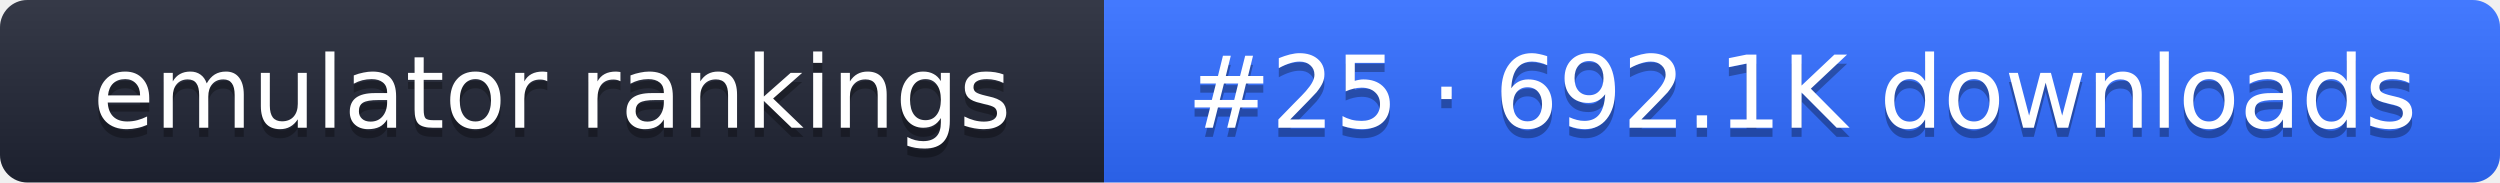
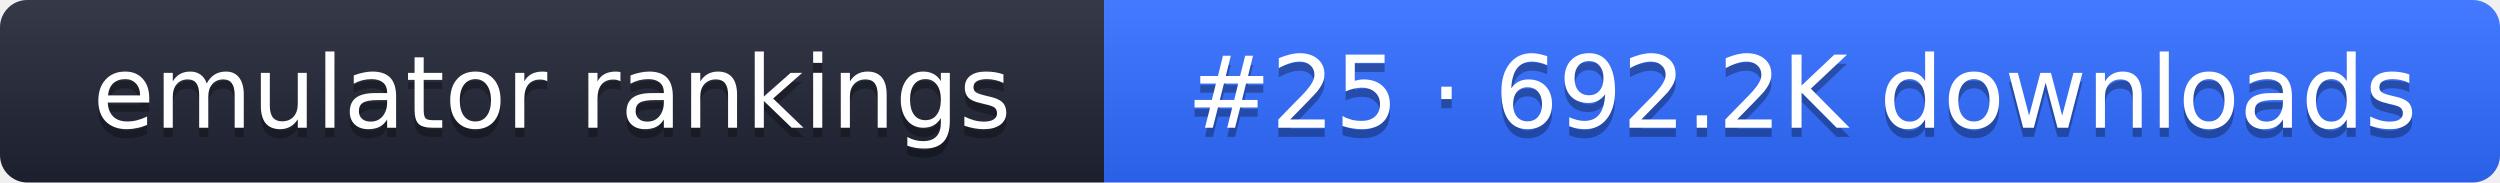
- <svg xmlns="http://www.w3.org/2000/svg" width="274" height="20" role="img" aria-label="emulator rankings: #25 · 692.1K downloads">
+ <svg xmlns="http://www.w3.org/2000/svg" width="274" height="20" role="img" aria-label="emulator rankings: #25 · 692.2K downloads">
  <linearGradient id="g" x2="0" y2="100%">
    <stop offset="0" stop-color="#fff" stop-opacity=".1" />
    <stop offset="1" stop-opacity=".1" />
  </linearGradient>
  <clipPath id="r">
    <rect width="274" height="20" rx="3" fill="#fff" />
  </clipPath>
  <g clip-path="url(#r)">
    <rect width="121" height="20" fill="#1f2433" />
    <rect x="121" width="153" height="20" fill="#2f6bff" />
    <rect width="274" height="20" fill="url(#g)" />
  </g>
  <g fill="#fff" text-anchor="middle" font-family="Verdana,DejaVu Sans,sans-serif" font-size="11">
    <text x="60.5" y="15" fill="#010101" fill-opacity=".3">emulator rankings</text>
    <text x="60.5" y="14">emulator rankings</text>
-     <text x="197.5" y="15" fill="#010101" fill-opacity=".3">#25 · 692.1K downloads</text>
-     <text x="197.5" y="14">#25 · 692.1K downloads</text>
+     <text x="197.5" y="15" fill="#010101" fill-opacity=".3">#25 · 692.2K downloads</text>
+     <text x="197.5" y="14">#25 · 692.2K downloads</text>
  </g>
</svg>
